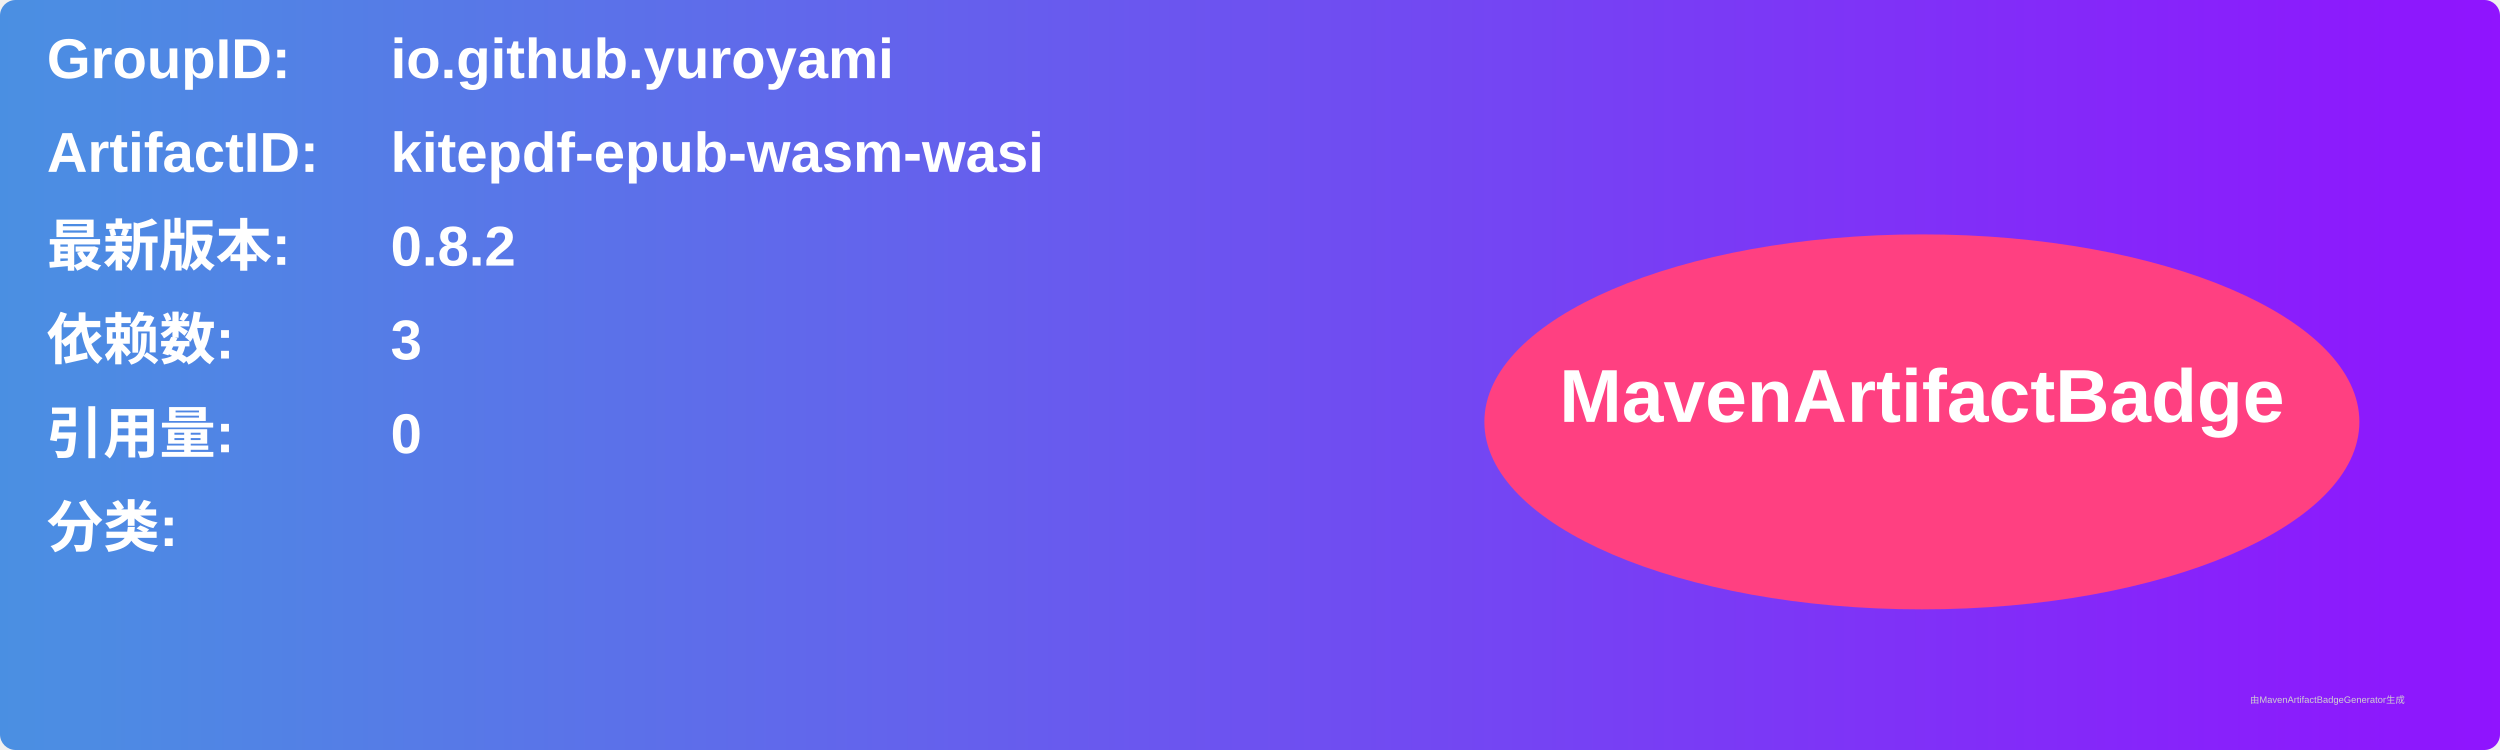
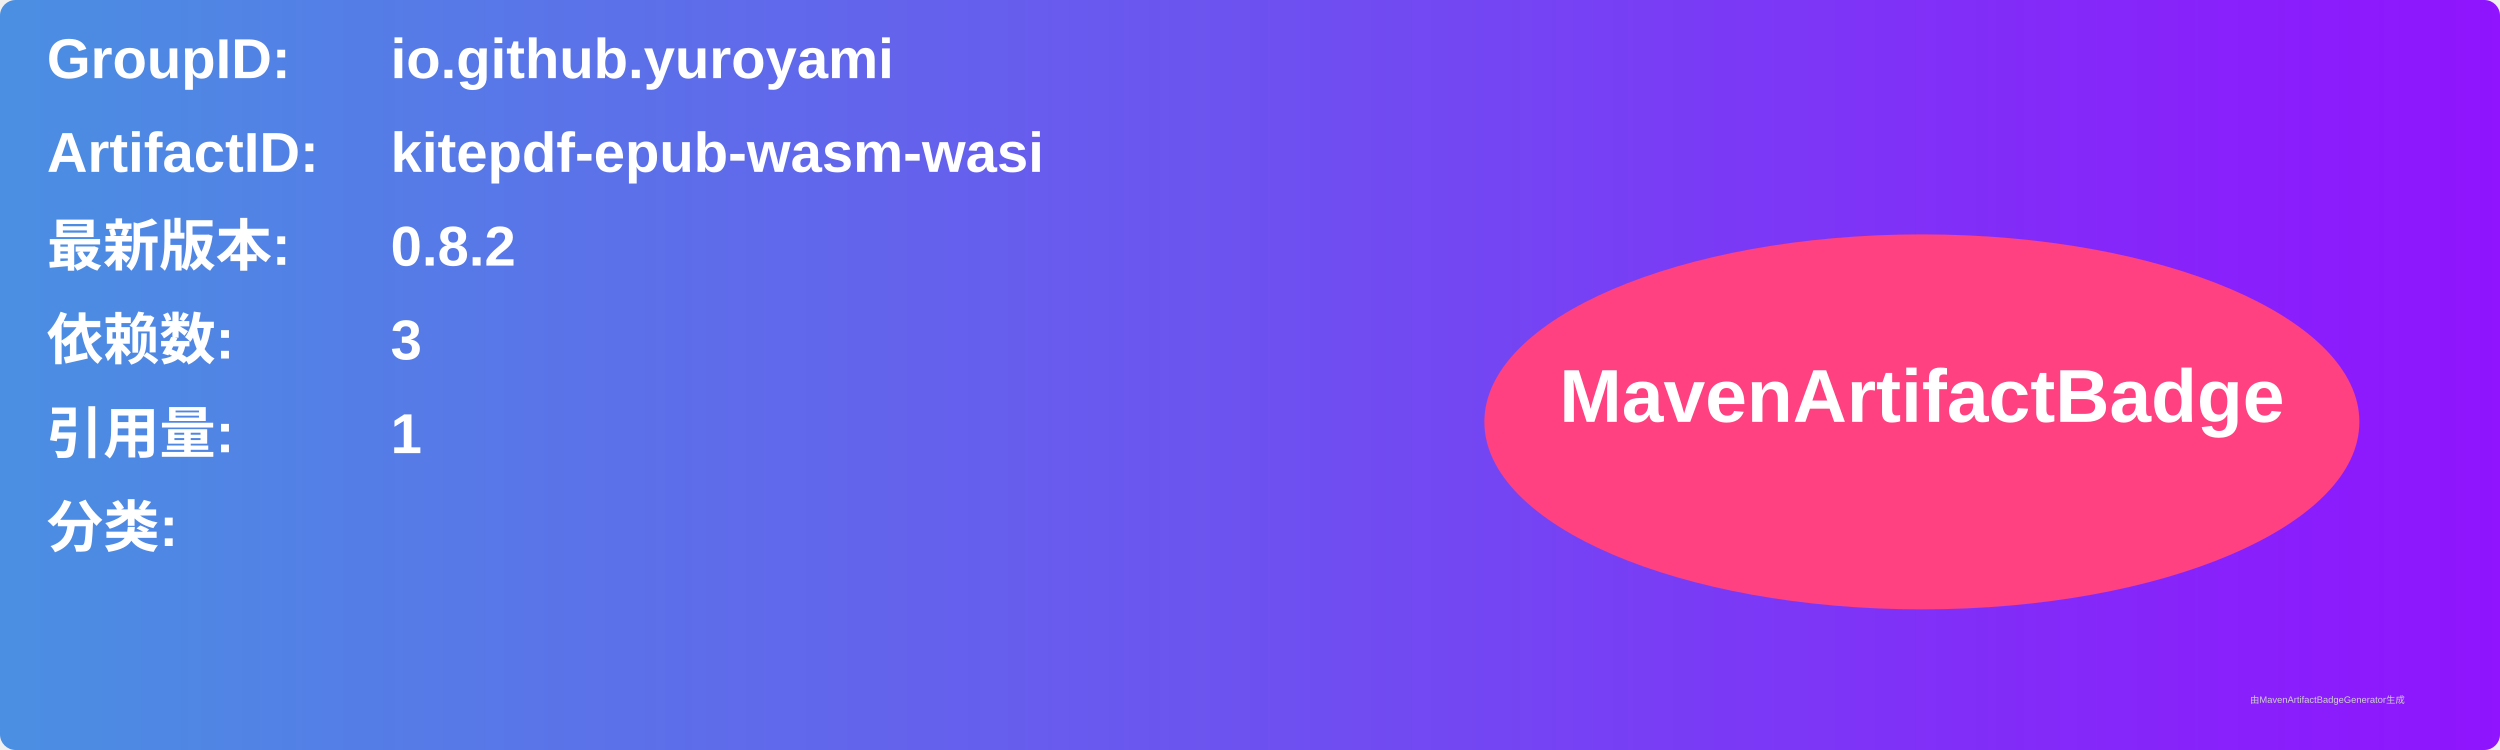
<svg xmlns="http://www.w3.org/2000/svg" width="800" height="240" viewBox="0 0 800 240">
  <linearGradient id="grad" x1="0%" y1="0%" x2="100%" y2="0%">
    <stop offset="0%" stop-color="#4a90e2" />
    <stop offset="100%" stop-color="#9013fe" />
  </linearGradient>
  <rect width="100%" height="100%" rx="5" ry="5" fill="url(#grad)" />
  <g transform="translate(15, 15)">
    <text x="0" y="10" font-family="Arial" font-size="18" fill="white" font-weight="bold" width="260">GroupID:</text>
    <text x="110" y="10" font-family="Arial" font-size="18" fill="white" font-weight="bold" width="460">io.github.yuroyami</text>
    <text x="0" y="40" font-family="Arial" font-size="18" fill="white" font-weight="bold" width="260">ArtifactID:</text>
    <text x="110" y="40" font-family="Arial" font-size="18" fill="white" font-weight="bold" width="460">kitepdf-epub-wasm-wasi</text>
    <text x="0" y="70" font-family="Arial" font-size="18" fill="white" font-weight="bold">最新版本:</text>
    <text x="110" y="70" font-family="Arial" font-size="18" fill="white" font-weight="bold">
      <tspan font-weight="bold">0.8.2</tspan>
    </text>
    <text x="0" y="100" font-family="Arial" font-size="18" fill="white" font-weight="bold">依赖数: </text>
    <text x="110" y="100" font-family="Arial" font-size="18" fill="white">
      <tspan font-weight="bold">3</tspan>
    </text>
    <text x="0" y="130" font-family="Arial" font-size="18" fill="white" font-weight="bold">引用量: </text>
    <text x="110" y="130" font-family="Arial" font-size="18" fill="white">
-       <tspan font-weight="bold">0</tspan>
+       <tspan font-weight="bold">1</tspan>
    </text>
    <text x="0" y="160" font-family="Arial" font-size="18" fill="white" font-weight="bold">分类:</text>
    <text x="10" y="190" font-family="Arial" font-size="10" fill="white">
      <tspan font-weight="bold" />
    </text>
    <ellipse cx="600" cy="120" rx="140" ry="60" fill="#ff4081" />
    <text x="600" y="120" text-anchor="middle" font-family="Arial" font-size="24" fill="white" font-weight="bold">MavenArtifactBadge</text>
  </g>
  <text x="720" y="225" font-family="Arial" font-size="3" fill="#d0d0d0">由MavenArtifactBadgeGenerator生成</text>
</svg>
